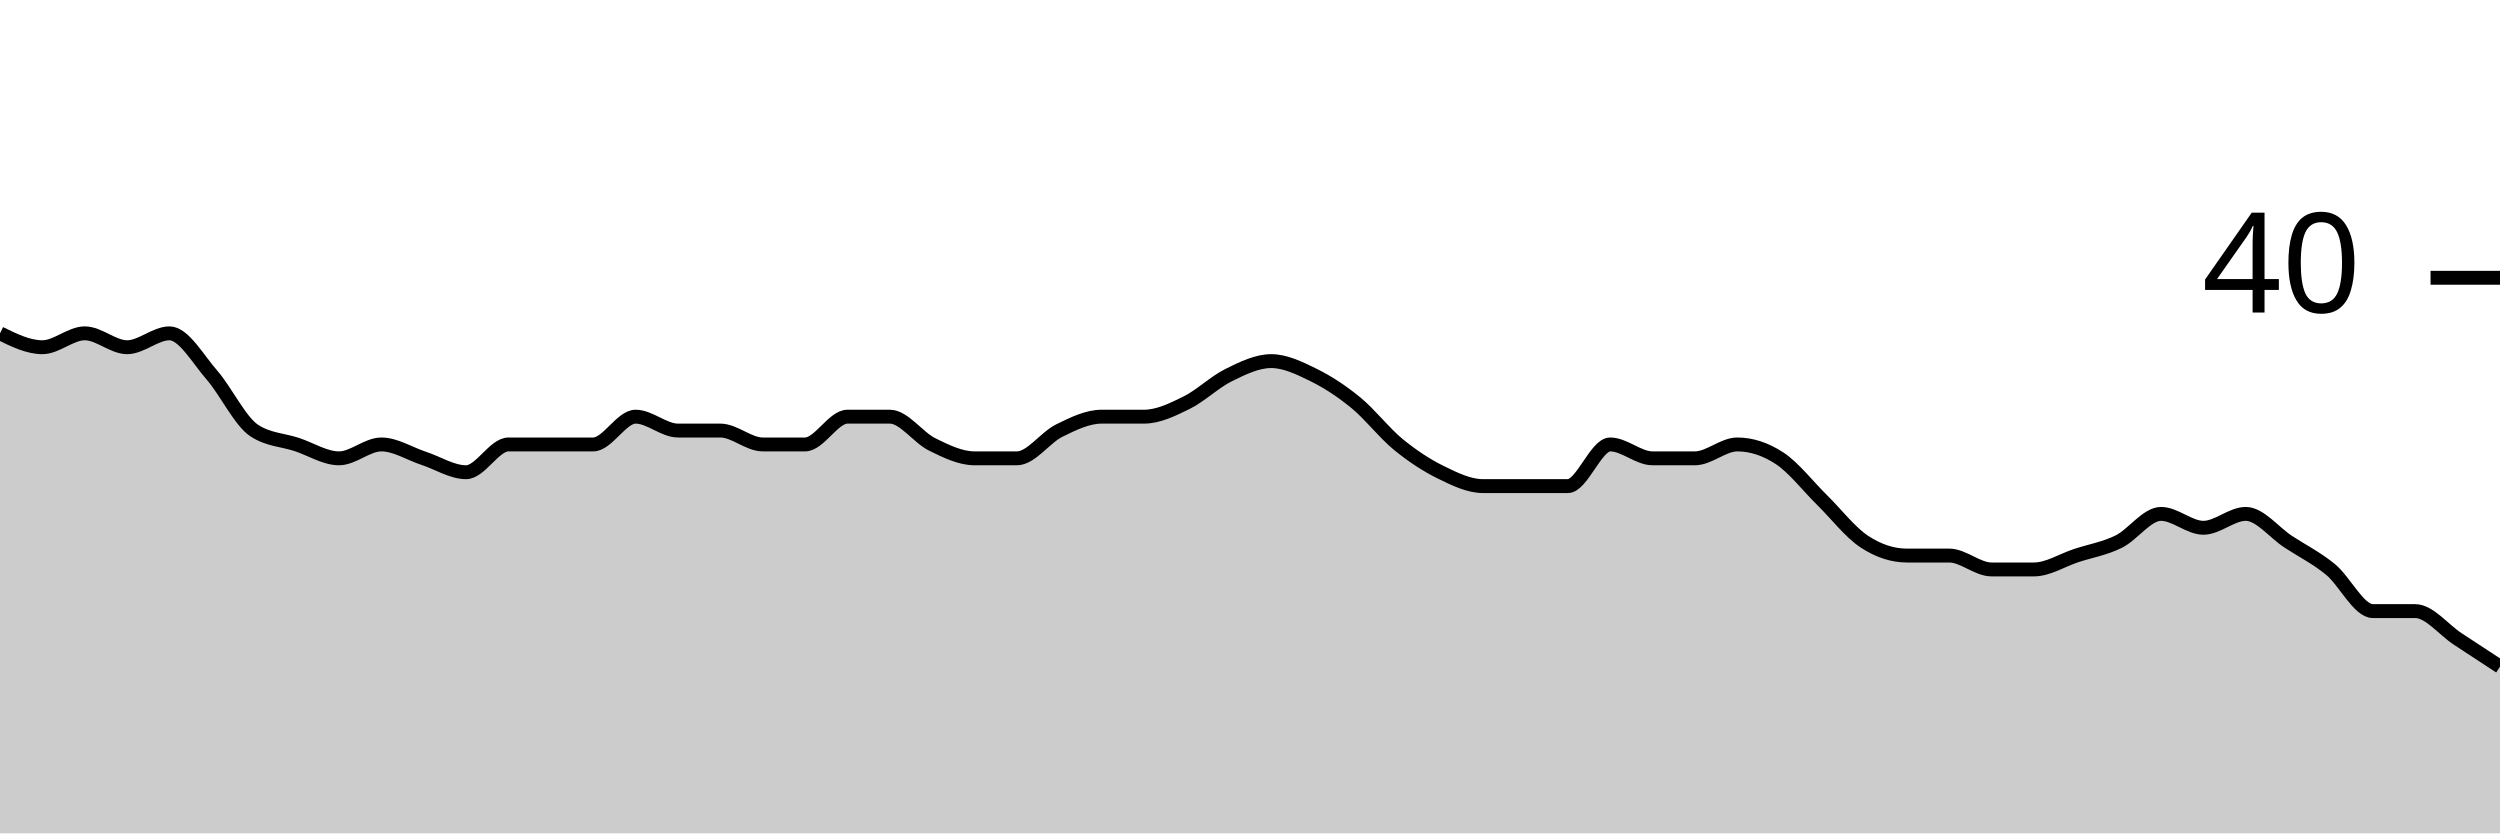
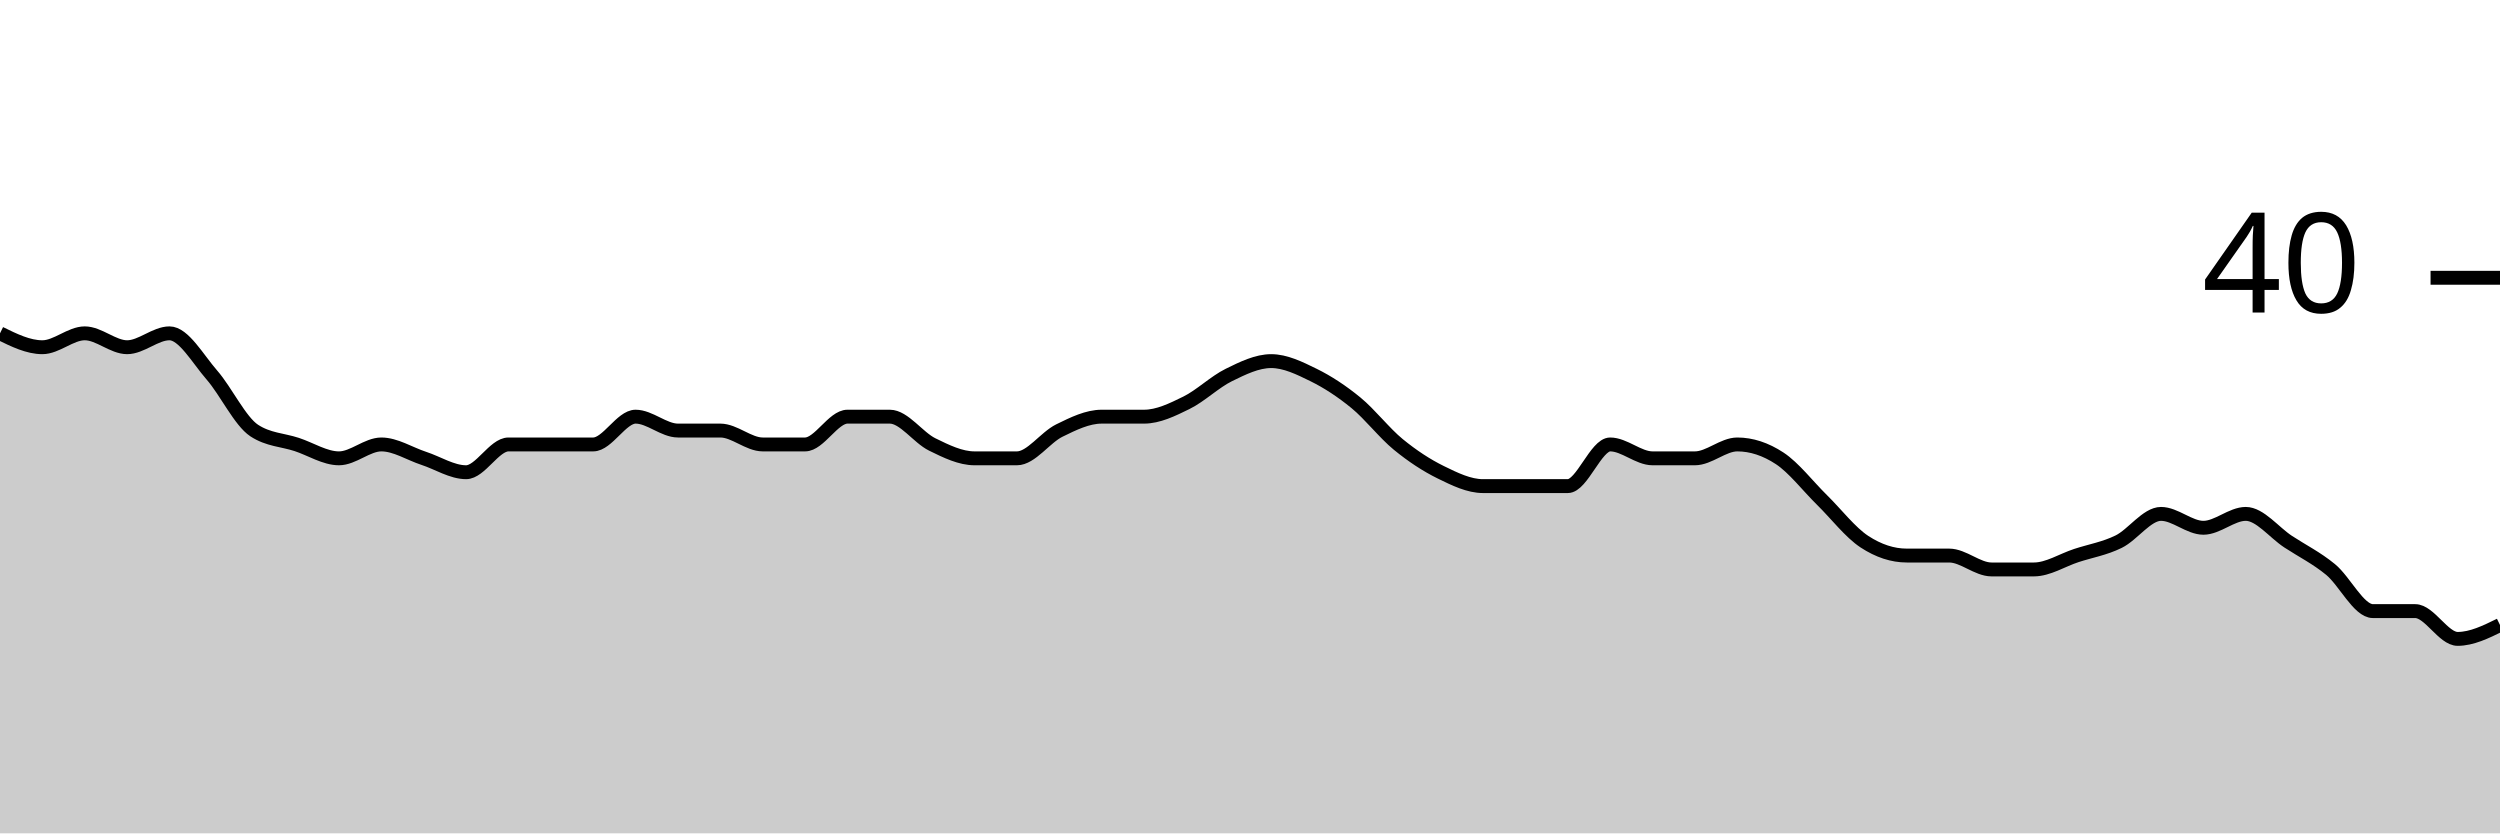
<svg xmlns="http://www.w3.org/2000/svg" viewBox="0 0 180 60">
  <g transform="translate(0,20)">
-     <path class="area" fill="rgba(0, 0, 0, 0.2)" d="M0,4C1.017,4.5,2.034,5,3.051,5C4.068,5,5.085,4,6.102,4C7.119,4,8.136,5,9.153,5C10.169,5,11.186,4,12.203,4C13.22,4,14.237,5.833,15.254,7C16.271,8.167,17.288,10.333,18.305,11C19.322,11.667,20.339,11.667,21.356,12C22.373,12.333,23.39,13,24.407,13C25.424,13,26.441,12,27.458,12C28.475,12,29.492,12.667,30.508,13C31.525,13.333,32.542,14,33.559,14C34.576,14,35.593,12,36.61,12C37.627,12,38.644,12,39.661,12C40.678,12,41.695,12,42.712,12C43.729,12,44.746,10,45.763,10C46.78,10,47.797,11,48.814,11C49.831,11,50.847,11,51.864,11C52.881,11,53.898,12,54.915,12C55.932,12,56.949,12,57.966,12C58.983,12,60,10,61.017,10C62.034,10,63.051,10,64.068,10C65.085,10,66.102,11.5,67.119,12C68.136,12.5,69.153,13,70.169,13C71.186,13,72.203,13,73.22,13C74.237,13,75.254,11.5,76.271,11C77.288,10.5,78.305,10,79.322,10C80.339,10,81.356,10,82.373,10C83.39,10,84.407,9.5,85.424,9C86.441,8.5,87.458,7.5,88.475,7C89.492,6.5,90.508,6,91.525,6C92.542,6,93.559,6.5,94.576,7C95.593,7.5,96.61,8.167,97.627,9C98.644,9.833,99.661,11.167,100.678,12C101.695,12.833,102.712,13.5,103.729,14C104.746,14.5,105.763,15,106.78,15C107.797,15,108.814,15,109.831,15C110.847,15,111.864,15,112.881,15C113.898,15,114.915,12,115.932,12C116.949,12,117.966,13,118.983,13C120,13,121.017,13,122.034,13C123.051,13,124.068,12,125.085,12C126.102,12,127.119,12.333,128.136,13C129.153,13.667,130.169,15,131.186,16C132.203,17,133.22,18.333,134.237,19C135.254,19.667,136.271,20,137.288,20C138.305,20,139.322,20,140.339,20C141.356,20,142.373,21,143.39,21C144.407,21,145.424,21,146.441,21C147.458,21,148.475,20.333,149.492,20C150.508,19.667,151.525,19.5,152.542,19C153.559,18.5,154.576,17,155.593,17C156.61,17,157.627,18,158.644,18C159.661,18,160.678,17,161.695,17C162.712,17,163.729,18.333,164.746,19C165.763,19.667,166.78,20.167,167.797,21C168.814,21.833,169.831,24,170.847,24C171.864,24,172.881,24,173.898,24C174.915,24,175.932,25.333,176.949,26C177.966,26.667,178.983,27.333,180,28L180,40C178.983,40,177.966,40,176.949,40C175.932,40,174.915,40,173.898,40C172.881,40,171.864,40,170.847,40C169.831,40,168.814,40,167.797,40C166.78,40,165.763,40,164.746,40C163.729,40,162.712,40,161.695,40C160.678,40,159.661,40,158.644,40C157.627,40,156.61,40,155.593,40C154.576,40,153.559,40,152.542,40C151.525,40,150.508,40,149.492,40C148.475,40,147.458,40,146.441,40C145.424,40,144.407,40,143.39,40C142.373,40,141.356,40,140.339,40C139.322,40,138.305,40,137.288,40C136.271,40,135.254,40,134.237,40C133.22,40,132.203,40,131.186,40C130.169,40,129.153,40,128.136,40C127.119,40,126.102,40,125.085,40C124.068,40,123.051,40,122.034,40C121.017,40,120,40,118.983,40C117.966,40,116.949,40,115.932,40C114.915,40,113.898,40,112.881,40C111.864,40,110.847,40,109.831,40C108.814,40,107.797,40,106.78,40C105.763,40,104.746,40,103.729,40C102.712,40,101.695,40,100.678,40C99.661,40,98.644,40,97.627,40C96.61,40,95.593,40,94.576,40C93.559,40,92.542,40,91.525,40C90.508,40,89.492,40,88.475,40C87.458,40,86.441,40,85.424,40C84.407,40,83.39,40,82.373,40C81.356,40,80.339,40,79.322,40C78.305,40,77.288,40,76.271,40C75.254,40,74.237,40,73.22,40C72.203,40,71.186,40,70.169,40C69.153,40,68.136,40,67.119,40C66.102,40,65.085,40,64.068,40C63.051,40,62.034,40,61.017,40C60,40,58.983,40,57.966,40C56.949,40,55.932,40,54.915,40C53.898,40,52.881,40,51.864,40C50.847,40,49.831,40,48.814,40C47.797,40,46.78,40,45.763,40C44.746,40,43.729,40,42.712,40C41.695,40,40.678,40,39.661,40C38.644,40,37.627,40,36.61,40C35.593,40,34.576,40,33.559,40C32.542,40,31.525,40,30.508,40C29.492,40,28.475,40,27.458,40C26.441,40,25.424,40,24.407,40C23.39,40,22.373,40,21.356,40C20.339,40,19.322,40,18.305,40C17.288,40,16.271,40,15.254,40C14.237,40,13.22,40,12.203,40C11.186,40,10.169,40,9.153,40C8.136,40,7.119,40,6.102,40C5.085,40,4.068,40,3.051,40C2.034,40,1.017,40,0,40Z" />
-     <path class="line" stroke="black" fill="none" d="M0,4C1.017,4.5,2.034,5,3.051,5C4.068,5,5.085,4,6.102,4C7.119,4,8.136,5,9.153,5C10.169,5,11.186,4,12.203,4C13.22,4,14.237,5.833,15.254,7C16.271,8.167,17.288,10.333,18.305,11C19.322,11.667,20.339,11.667,21.356,12C22.373,12.333,23.39,13,24.407,13C25.424,13,26.441,12,27.458,12C28.475,12,29.492,12.667,30.508,13C31.525,13.333,32.542,14,33.559,14C34.576,14,35.593,12,36.61,12C37.627,12,38.644,12,39.661,12C40.678,12,41.695,12,42.712,12C43.729,12,44.746,10,45.763,10C46.78,10,47.797,11,48.814,11C49.831,11,50.847,11,51.864,11C52.881,11,53.898,12,54.915,12C55.932,12,56.949,12,57.966,12C58.983,12,60,10,61.017,10C62.034,10,63.051,10,64.068,10C65.085,10,66.102,11.5,67.119,12C68.136,12.5,69.153,13,70.169,13C71.186,13,72.203,13,73.22,13C74.237,13,75.254,11.5,76.271,11C77.288,10.5,78.305,10,79.322,10C80.339,10,81.356,10,82.373,10C83.39,10,84.407,9.5,85.424,9C86.441,8.5,87.458,7.5,88.475,7C89.492,6.5,90.508,6,91.525,6C92.542,6,93.559,6.5,94.576,7C95.593,7.5,96.61,8.167,97.627,9C98.644,9.833,99.661,11.167,100.678,12C101.695,12.833,102.712,13.5,103.729,14C104.746,14.5,105.763,15,106.78,15C107.797,15,108.814,15,109.831,15C110.847,15,111.864,15,112.881,15C113.898,15,114.915,12,115.932,12C116.949,12,117.966,13,118.983,13C120,13,121.017,13,122.034,13C123.051,13,124.068,12,125.085,12C126.102,12,127.119,12.333,128.136,13C129.153,13.667,130.169,15,131.186,16C132.203,17,133.22,18.333,134.237,19C135.254,19.667,136.271,20,137.288,20C138.305,20,139.322,20,140.339,20C141.356,20,142.373,21,143.39,21C144.407,21,145.424,21,146.441,21C147.458,21,148.475,20.333,149.492,20C150.508,19.667,151.525,19.5,152.542,19C153.559,18.5,154.576,17,155.593,17C156.61,17,157.627,18,158.644,18C159.661,18,160.678,17,161.695,17C162.712,17,163.729,18.333,164.746,19C165.763,19.667,166.78,20.167,167.797,21C168.814,21.833,169.831,24,170.847,24C171.864,24,172.881,24,173.898,24C174.915,24,175.932,25.333,176.949,26C177.966,26.667,178.983,27.333,180,28" />
+     <path class="area" fill="rgba(0, 0, 0, 0.2)" d="M0,4C1.017,4.5,2.034,5,3.051,5C4.068,5,5.085,4,6.102,4C7.119,4,8.136,5,9.153,5C10.169,5,11.186,4,12.203,4C13.22,4,14.237,5.833,15.254,7C16.271,8.167,17.288,10.333,18.305,11C19.322,11.667,20.339,11.667,21.356,12C22.373,12.333,23.39,13,24.407,13C25.424,13,26.441,12,27.458,12C28.475,12,29.492,12.667,30.508,13C31.525,13.333,32.542,14,33.559,14C34.576,14,35.593,12,36.61,12C37.627,12,38.644,12,39.661,12C40.678,12,41.695,12,42.712,12C43.729,12,44.746,10,45.763,10C46.78,10,47.797,11,48.814,11C49.831,11,50.847,11,51.864,11C52.881,11,53.898,12,54.915,12C55.932,12,56.949,12,57.966,12C58.983,12,60,10,61.017,10C62.034,10,63.051,10,64.068,10C65.085,10,66.102,11.5,67.119,12C68.136,12.5,69.153,13,70.169,13C71.186,13,72.203,13,73.22,13C74.237,13,75.254,11.5,76.271,11C77.288,10.5,78.305,10,79.322,10C80.339,10,81.356,10,82.373,10C83.39,10,84.407,9.5,85.424,9C86.441,8.5,87.458,7.5,88.475,7C89.492,6.5,90.508,6,91.525,6C92.542,6,93.559,6.5,94.576,7C95.593,7.5,96.61,8.167,97.627,9C98.644,9.833,99.661,11.167,100.678,12C101.695,12.833,102.712,13.5,103.729,14C104.746,14.5,105.763,15,106.78,15C107.797,15,108.814,15,109.831,15C110.847,15,111.864,15,112.881,15C113.898,15,114.915,12,115.932,12C116.949,12,117.966,13,118.983,13C120,13,121.017,13,122.034,13C123.051,13,124.068,12,125.085,12C126.102,12,127.119,12.333,128.136,13C129.153,13.667,130.169,15,131.186,16C132.203,17,133.22,18.333,134.237,19C135.254,19.667,136.271,20,137.288,20C138.305,20,139.322,20,140.339,20C141.356,20,142.373,21,143.39,21C144.407,21,145.424,21,146.441,21C147.458,21,148.475,20.333,149.492,20C150.508,19.667,151.525,19.5,152.542,19C153.559,18.5,154.576,17,155.593,17C156.61,17,157.627,18,158.644,18C159.661,18,160.678,17,161.695,17C162.712,17,163.729,18.333,164.746,19C165.763,19.667,166.78,20.167,167.797,21C168.814,21.833,169.831,24,170.847,24C171.864,24,172.881,24,173.898,24C174.915,24,175.932,26,176.949,26C177.966,26,178.983,25.5,180,25L180,40C178.983,40,177.966,40,176.949,40C175.932,40,174.915,40,173.898,40C172.881,40,171.864,40,170.847,40C169.831,40,168.814,40,167.797,40C166.78,40,165.763,40,164.746,40C163.729,40,162.712,40,161.695,40C160.678,40,159.661,40,158.644,40C157.627,40,156.61,40,155.593,40C154.576,40,153.559,40,152.542,40C151.525,40,150.508,40,149.492,40C148.475,40,147.458,40,146.441,40C145.424,40,144.407,40,143.39,40C142.373,40,141.356,40,140.339,40C139.322,40,138.305,40,137.288,40C136.271,40,135.254,40,134.237,40C133.22,40,132.203,40,131.186,40C130.169,40,129.153,40,128.136,40C127.119,40,126.102,40,125.085,40C124.068,40,123.051,40,122.034,40C121.017,40,120,40,118.983,40C117.966,40,116.949,40,115.932,40C114.915,40,113.898,40,112.881,40C111.864,40,110.847,40,109.831,40C108.814,40,107.797,40,106.78,40C105.763,40,104.746,40,103.729,40C102.712,40,101.695,40,100.678,40C99.661,40,98.644,40,97.627,40C96.61,40,95.593,40,94.576,40C93.559,40,92.542,40,91.525,40C90.508,40,89.492,40,88.475,40C87.458,40,86.441,40,85.424,40C84.407,40,83.39,40,82.373,40C81.356,40,80.339,40,79.322,40C78.305,40,77.288,40,76.271,40C75.254,40,74.237,40,73.22,40C72.203,40,71.186,40,70.169,40C69.153,40,68.136,40,67.119,40C66.102,40,65.085,40,64.068,40C63.051,40,62.034,40,61.017,40C60,40,58.983,40,57.966,40C56.949,40,55.932,40,54.915,40C53.898,40,52.881,40,51.864,40C50.847,40,49.831,40,48.814,40C47.797,40,46.78,40,45.763,40C44.746,40,43.729,40,42.712,40C41.695,40,40.678,40,39.661,40C38.644,40,37.627,40,36.61,40C35.593,40,34.576,40,33.559,40C32.542,40,31.525,40,30.508,40C29.492,40,28.475,40,27.458,40C26.441,40,25.424,40,24.407,40C23.39,40,22.373,40,21.356,40C20.339,40,19.322,40,18.305,40C17.288,40,16.271,40,15.254,40C14.237,40,13.22,40,12.203,40C11.186,40,10.169,40,9.153,40C8.136,40,7.119,40,6.102,40C5.085,40,4.068,40,3.051,40C2.034,40,1.017,40,0,40Z" />
+     <path class="line" stroke="black" fill="none" d="M0,4C1.017,4.5,2.034,5,3.051,5C4.068,5,5.085,4,6.102,4C7.119,4,8.136,5,9.153,5C10.169,5,11.186,4,12.203,4C13.22,4,14.237,5.833,15.254,7C16.271,8.167,17.288,10.333,18.305,11C19.322,11.667,20.339,11.667,21.356,12C22.373,12.333,23.39,13,24.407,13C25.424,13,26.441,12,27.458,12C28.475,12,29.492,12.667,30.508,13C31.525,13.333,32.542,14,33.559,14C34.576,14,35.593,12,36.61,12C37.627,12,38.644,12,39.661,12C40.678,12,41.695,12,42.712,12C43.729,12,44.746,10,45.763,10C46.78,10,47.797,11,48.814,11C49.831,11,50.847,11,51.864,11C52.881,11,53.898,12,54.915,12C55.932,12,56.949,12,57.966,12C58.983,12,60,10,61.017,10C62.034,10,63.051,10,64.068,10C65.085,10,66.102,11.5,67.119,12C68.136,12.5,69.153,13,70.169,13C71.186,13,72.203,13,73.22,13C74.237,13,75.254,11.5,76.271,11C77.288,10.5,78.305,10,79.322,10C80.339,10,81.356,10,82.373,10C83.39,10,84.407,9.5,85.424,9C86.441,8.5,87.458,7.5,88.475,7C89.492,6.5,90.508,6,91.525,6C92.542,6,93.559,6.5,94.576,7C95.593,7.5,96.61,8.167,97.627,9C98.644,9.833,99.661,11.167,100.678,12C101.695,12.833,102.712,13.5,103.729,14C104.746,14.5,105.763,15,106.78,15C107.797,15,108.814,15,109.831,15C110.847,15,111.864,15,112.881,15C113.898,15,114.915,12,115.932,12C116.949,12,117.966,13,118.983,13C120,13,121.017,13,122.034,13C123.051,13,124.068,12,125.085,12C126.102,12,127.119,12.333,128.136,13C129.153,13.667,130.169,15,131.186,16C132.203,17,133.22,18.333,134.237,19C135.254,19.667,136.271,20,137.288,20C138.305,20,139.322,20,140.339,20C141.356,20,142.373,21,143.39,21C144.407,21,145.424,21,146.441,21C147.458,21,148.475,20.333,149.492,20C150.508,19.667,151.525,19.5,152.542,19C153.559,18.5,154.576,17,155.593,17C156.61,17,157.627,18,158.644,18C159.661,18,160.678,17,161.695,17C162.712,17,163.729,18.333,164.746,19C165.763,19.667,166.78,20.167,167.797,21C168.814,21.833,169.831,24,170.847,24C171.864,24,172.881,24,173.898,24C174.915,24,175.932,26,176.949,26C177.966,26,178.983,25.5,180,25" />
    <path class="axis-ceiling" stroke-width="1" stroke="black" fill="none" d="M175,0L180,0" />
    <text class="axis-ceiling-label" font-family="sans-serif" text-anchor="end" font-size="10px" x="170" y="2.5">40</text>
  </g>
</svg>
